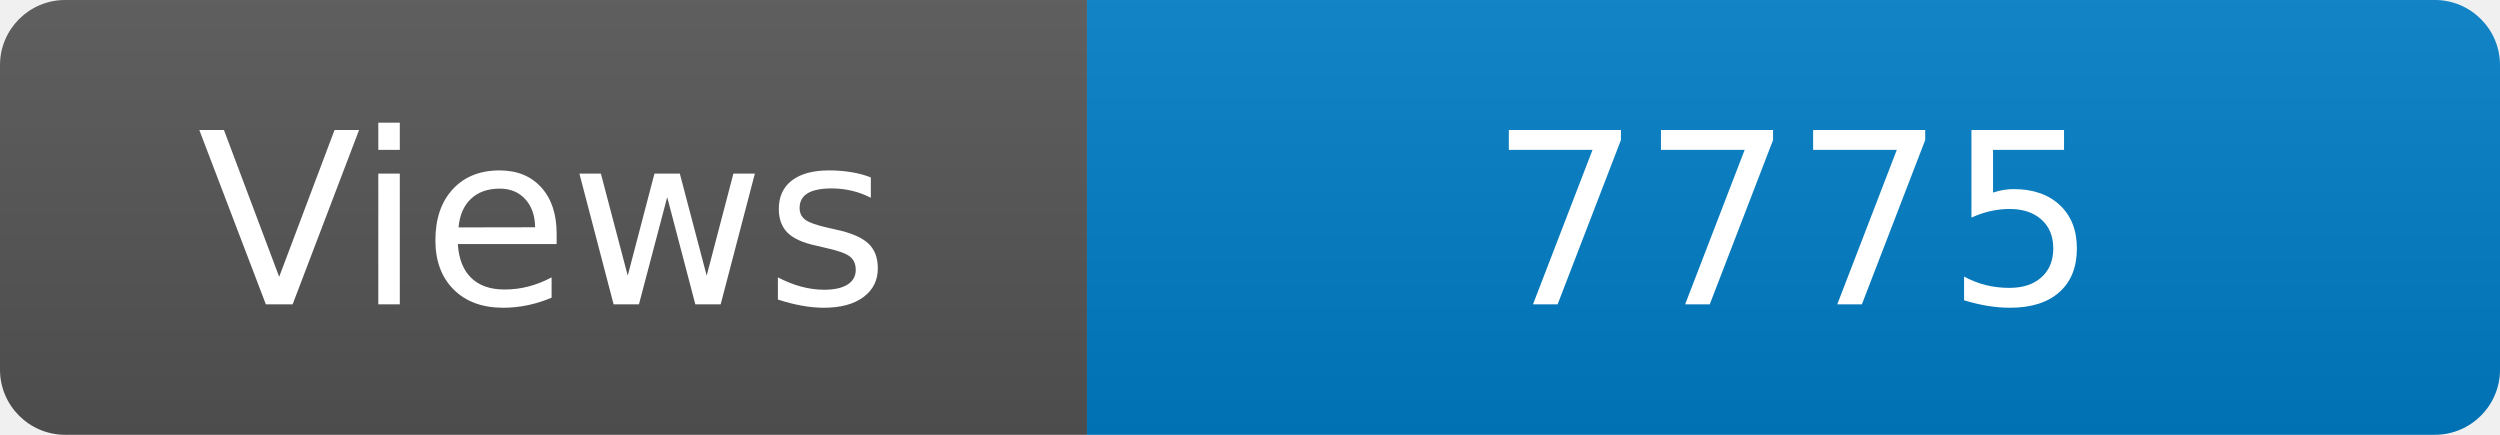
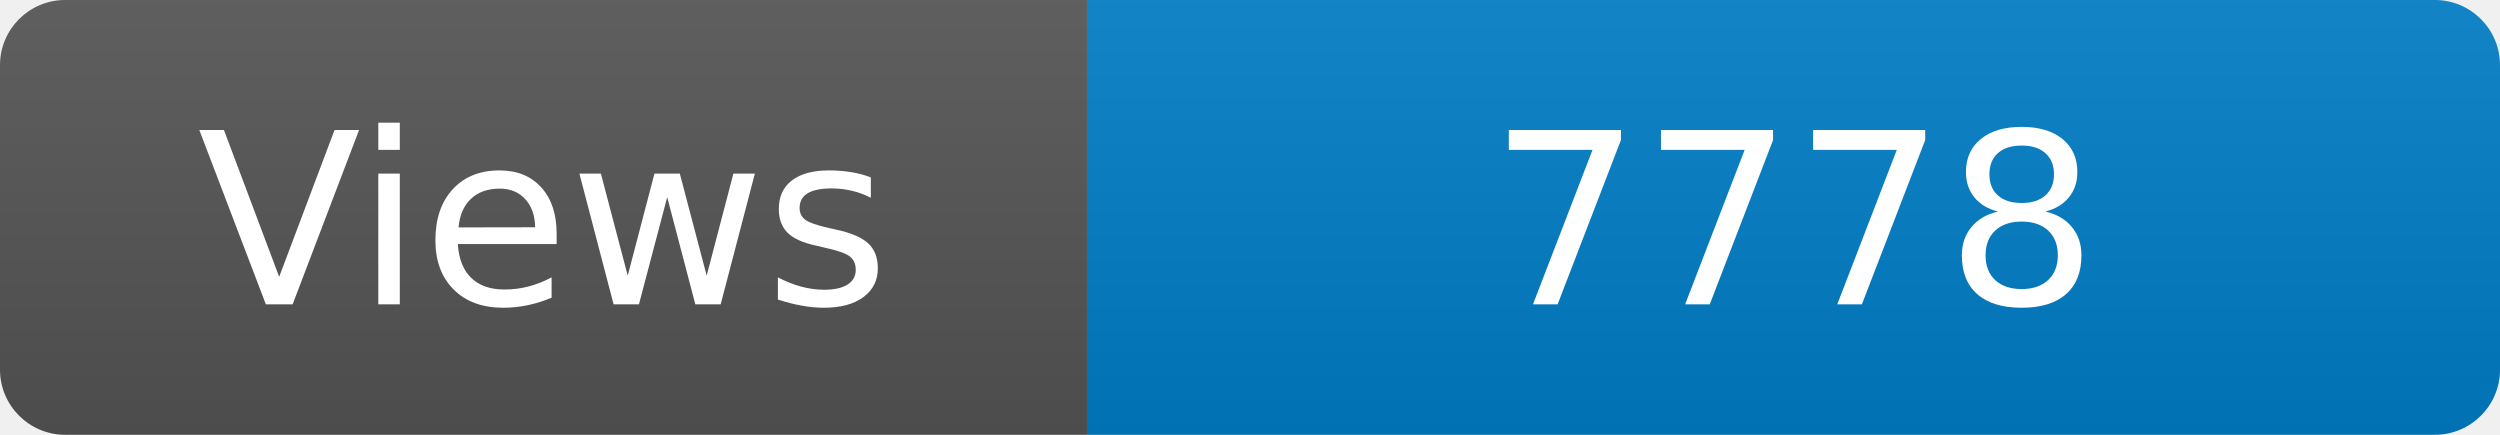
<svg xmlns="http://www.w3.org/2000/svg" width="115" height="20" role="img" aria-label="Maintained?: yes">
  <linearGradient id="s" x2="0" y2="100%">
    <stop offset="0" stop-color="#bbb" stop-opacity=".1" />
    <stop offset="1" stop-opacity=".1" />
  </linearGradient>
  <clipPath id="r">
    <rect width="115" height="20" rx="3" fill="#fff" />
  </clipPath>
  <g clip-path="url(#r)">
    <rect width="50" height="20" fill="#555" />
    <rect x="50" width="160" height="20" fill="#007ec6" />
    <rect width="115" height="20" fill="url(#s)" />
  </g>
  <g fill="#fff" text-anchor="middle" font-family="Verdana,Geneva,DejaVu Sans,sans-serif" font-size="110">
    <text x="250" y="140" transform="scale(.1)" fill="#fff">Views</text>
-     <text x="825" y="140" transform="scale(.1)" fill="#fff">7775</text>
+     <text x="825" y="140" transform="scale(.1)" fill="#fff">7778</text>
  </g>
</svg>
